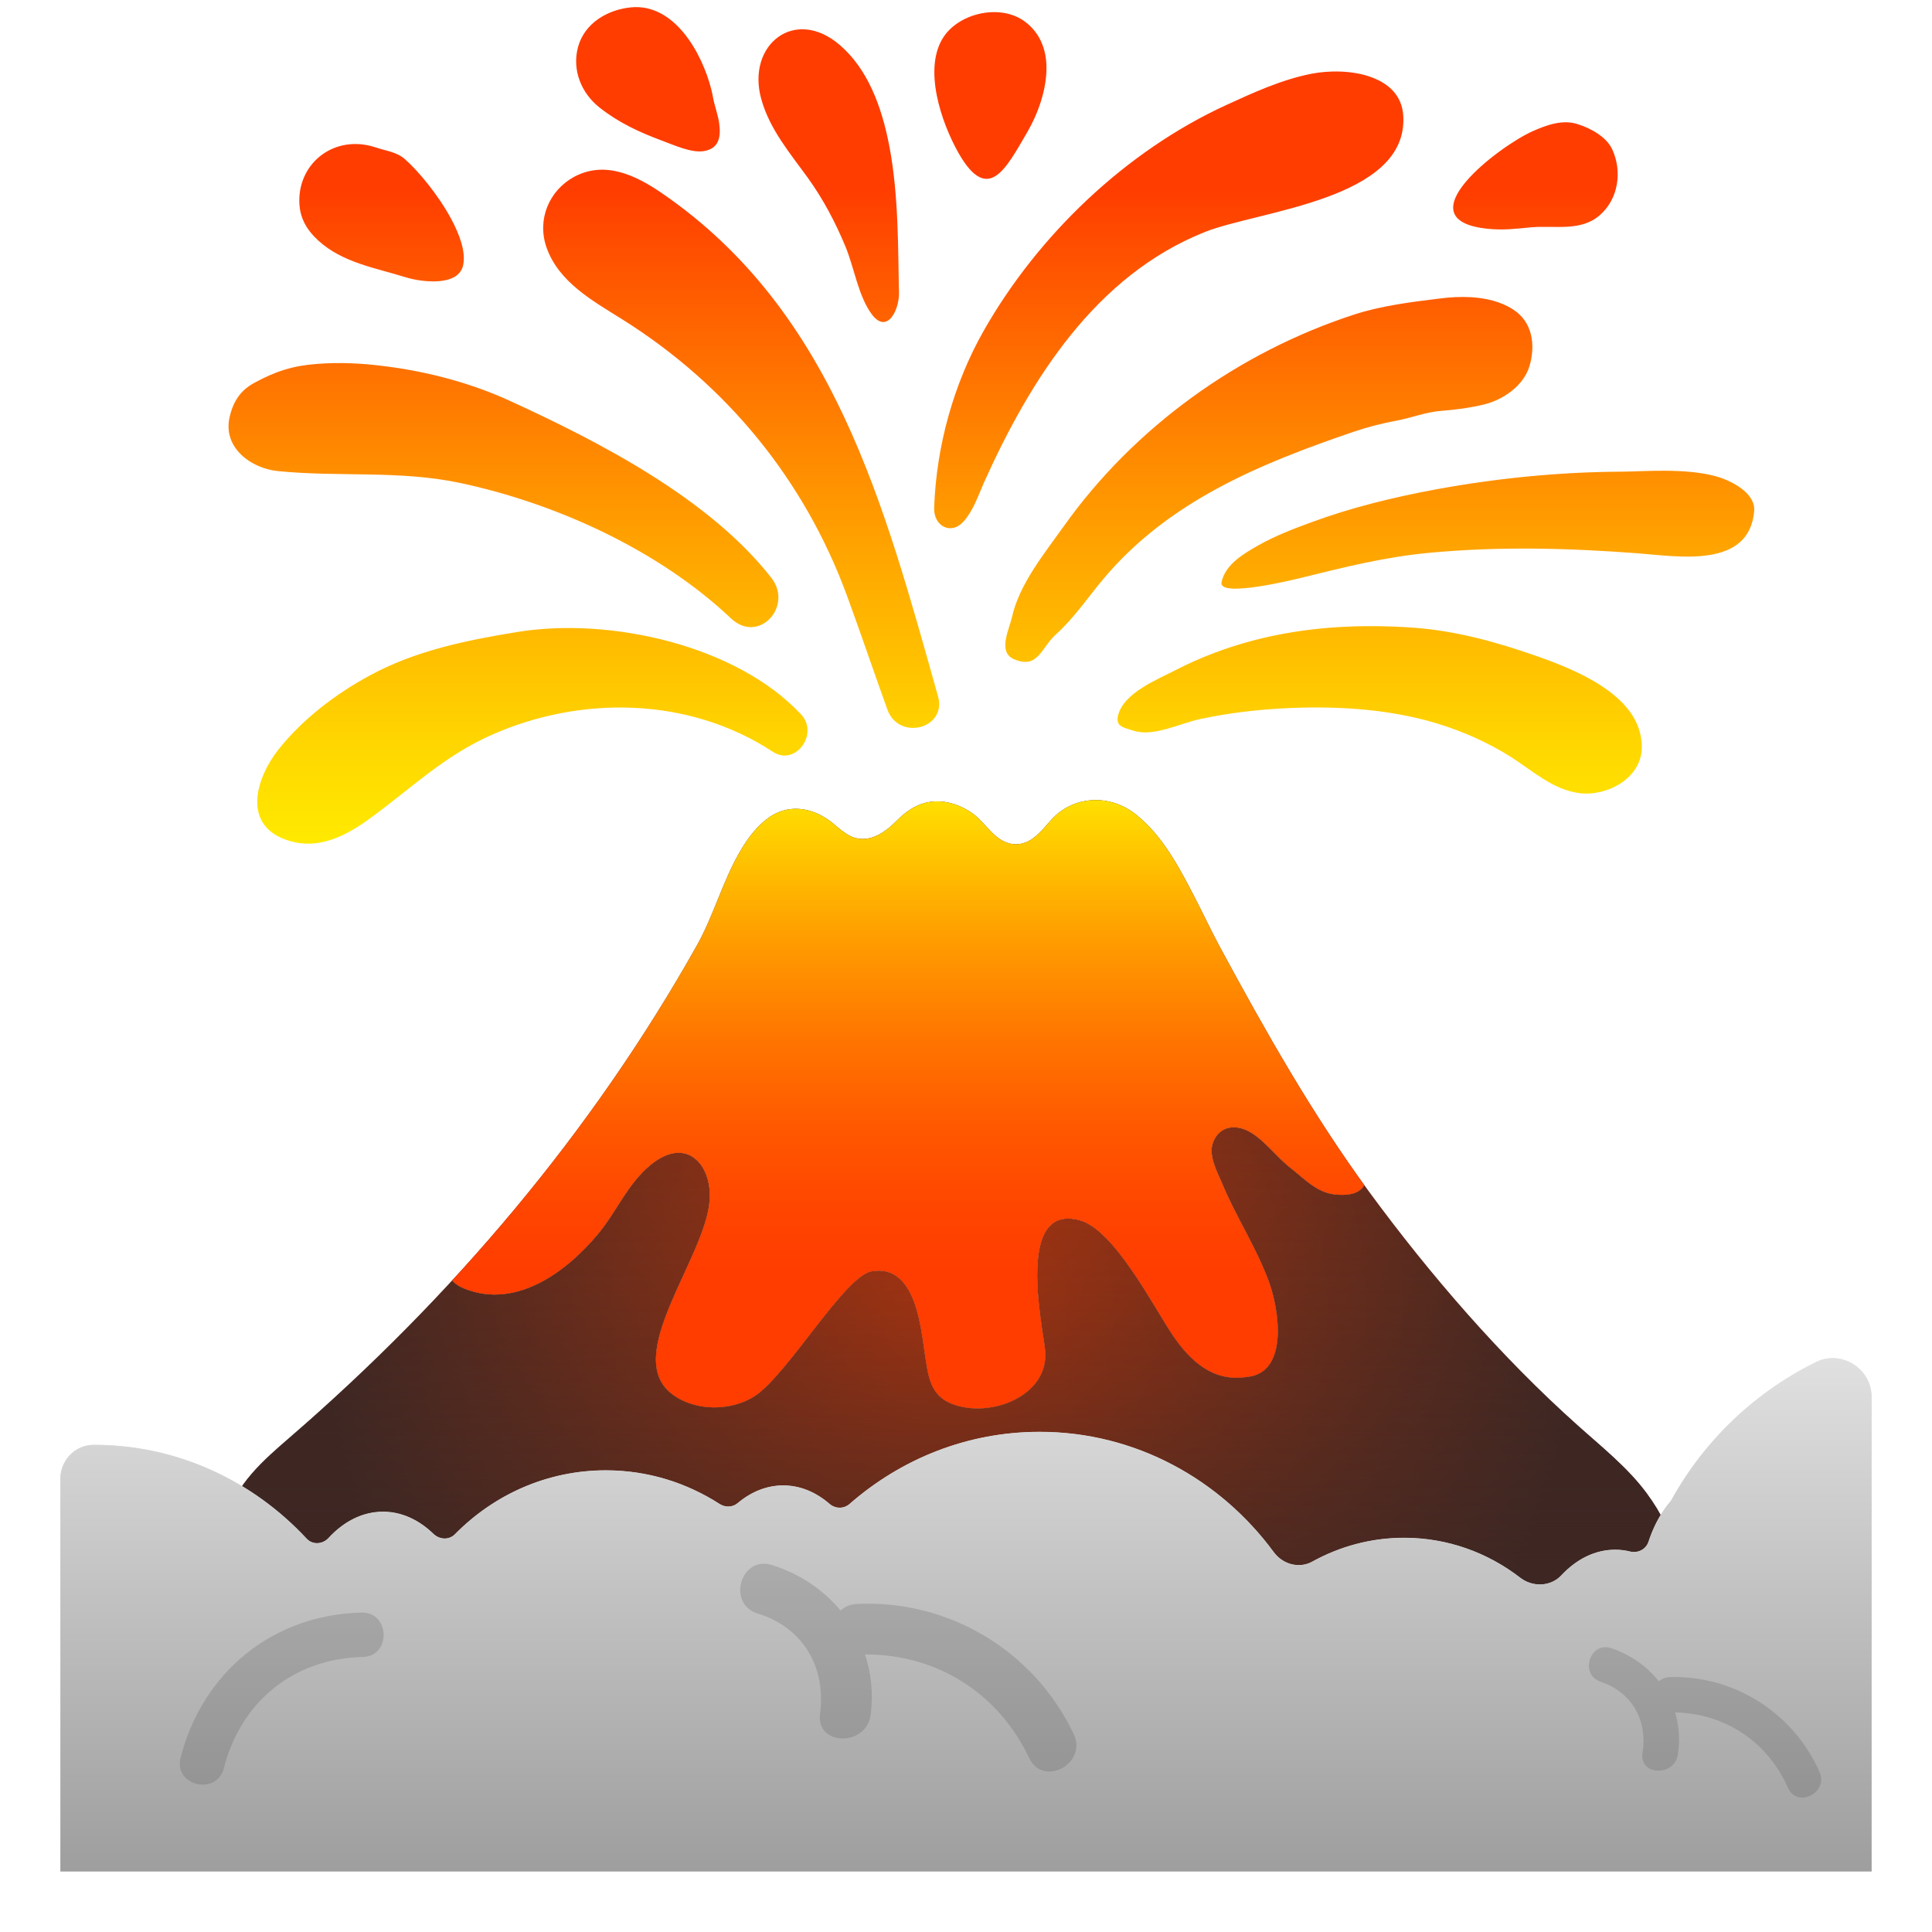
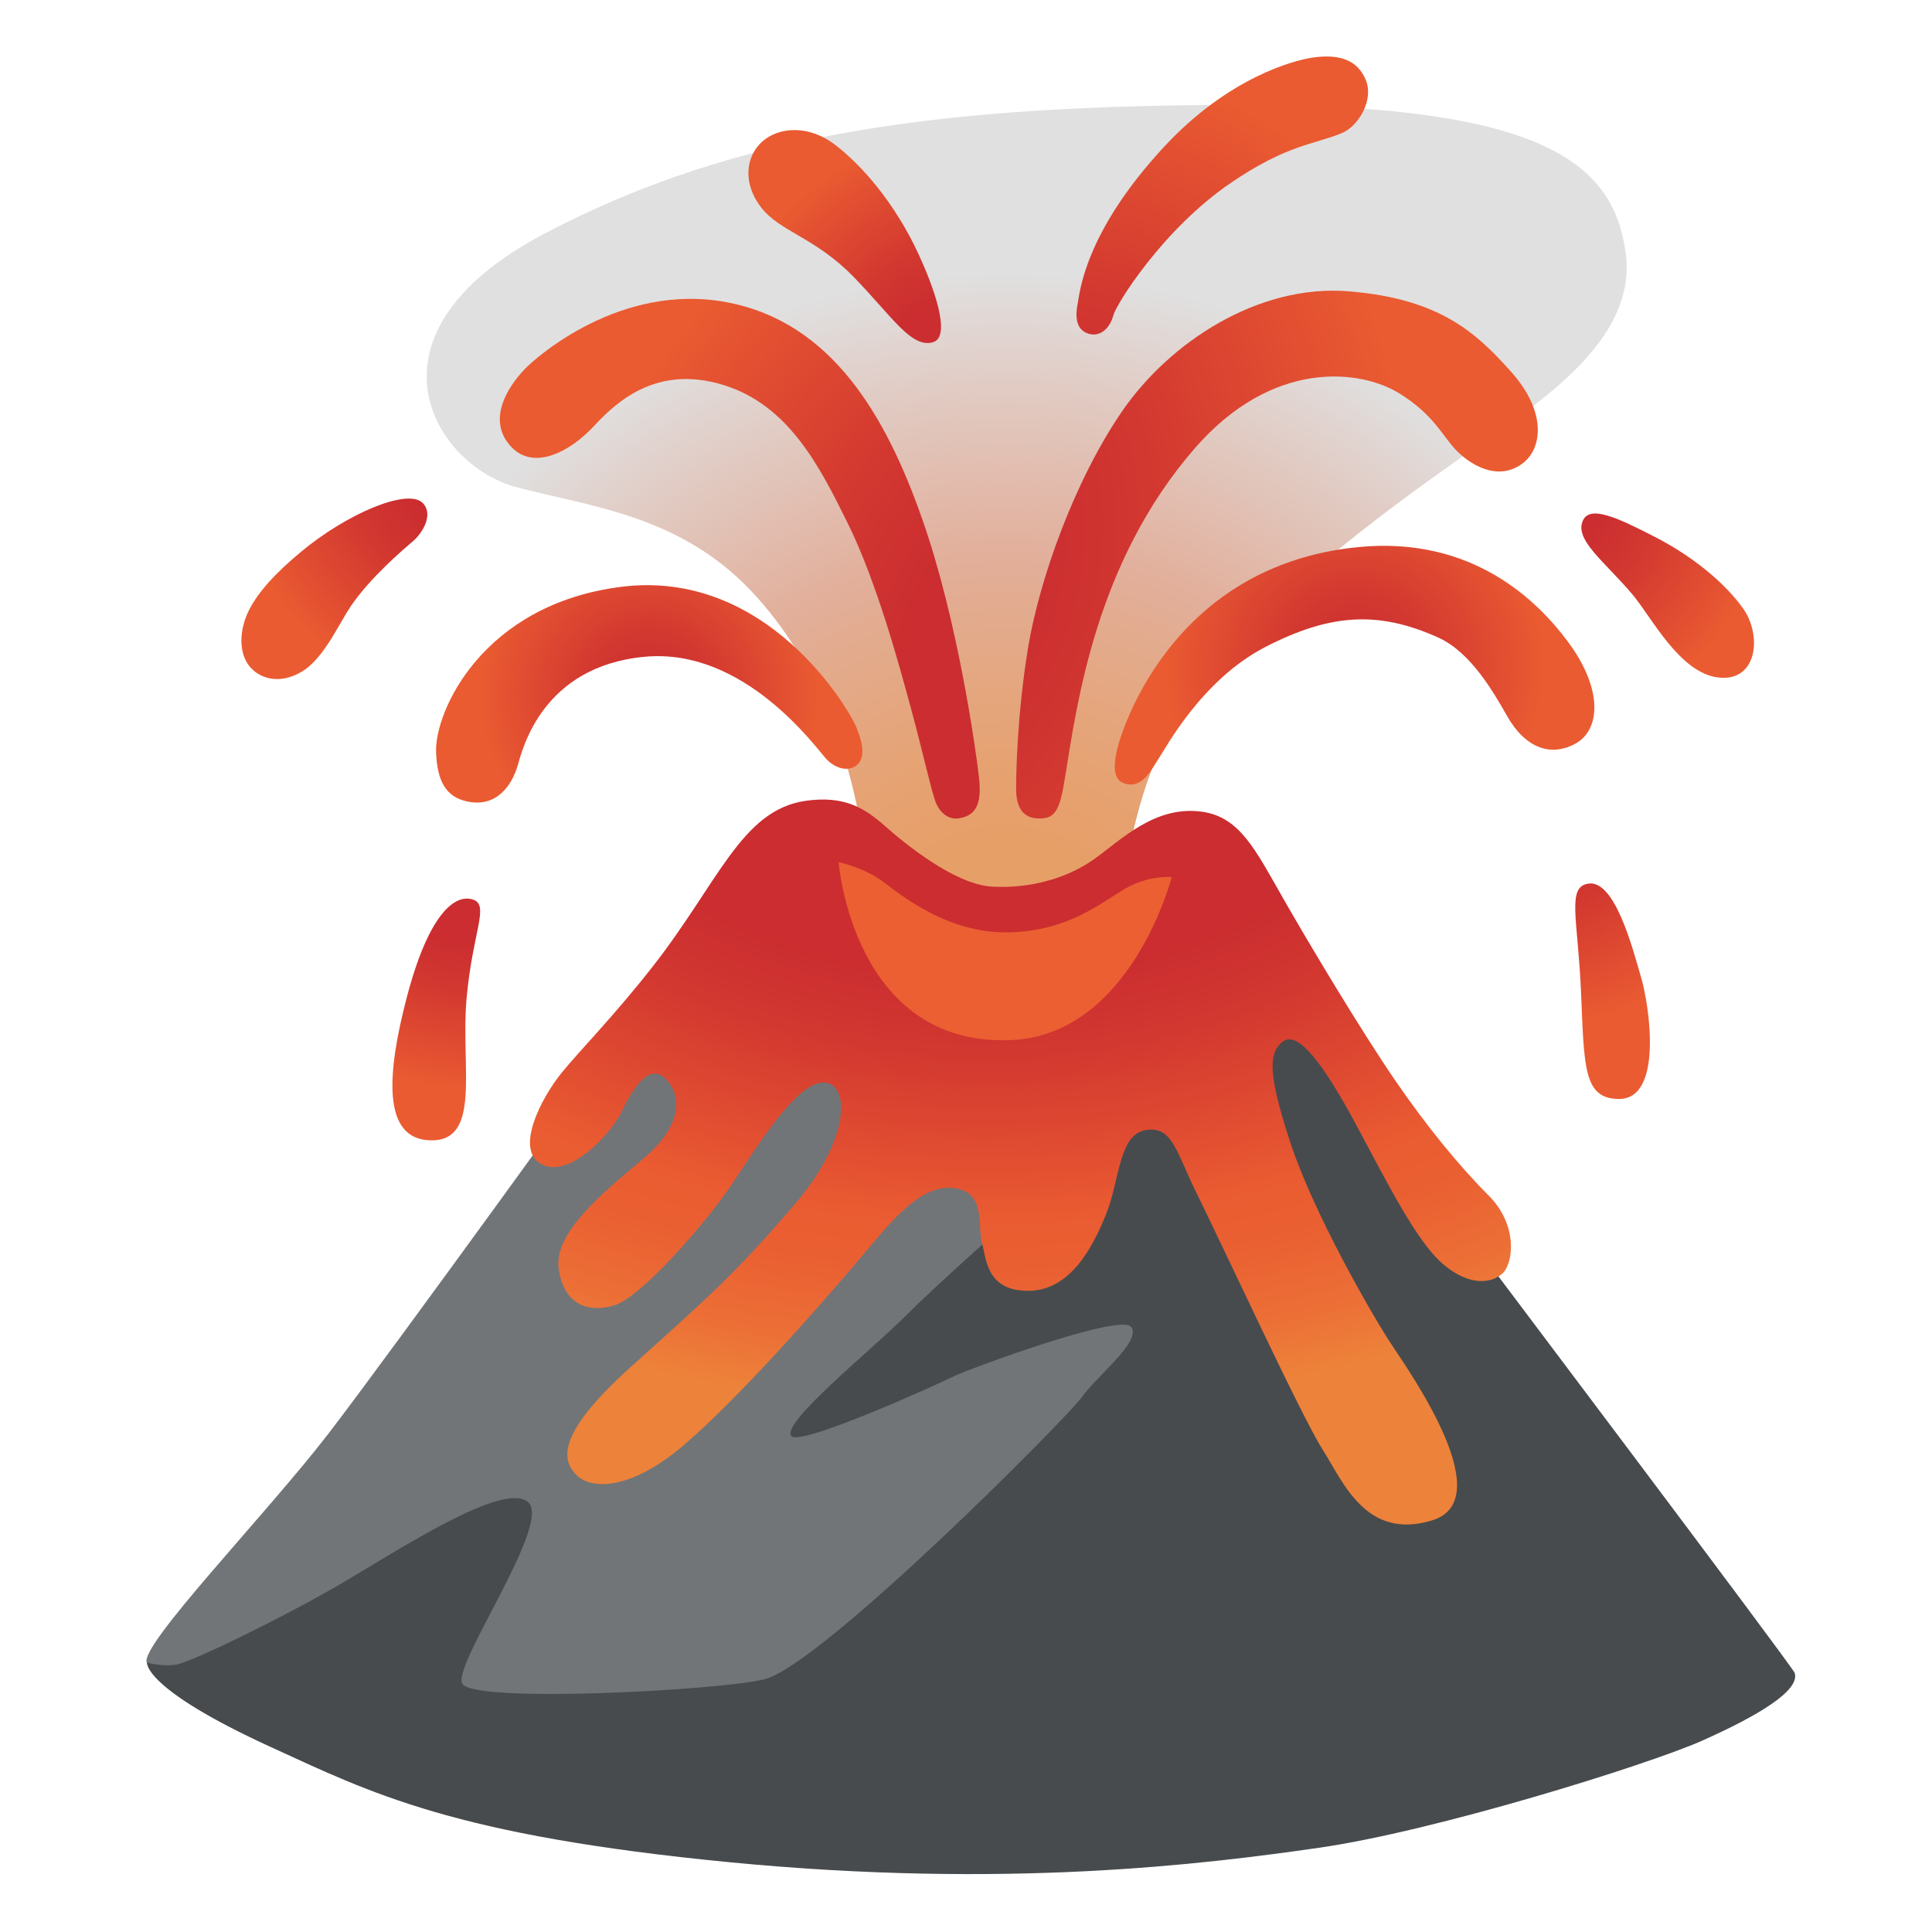
- <svg xmlns="http://www.w3.org/2000/svg" xmlns:xlink="http://www.w3.org/1999/xlink" enable-background="new 0 0 128 128" viewBox="0 0 128 128">
-   <defs>
-     <path id="g" d="m109.09 98.92c-1.26-1.71-3.07-3.14-4.58-4.5-5.08-4.54-9.78-9.98-13.8-15.46-3.77-5.14-6.86-10.62-9.89-16.22-0.59-1.09-1.11-2.21-1.68-3.31-1.02-1.97-2.16-4.14-3.95-5.52-1.72-1.33-4.13-1.2-5.58 0.45-0.66 0.74-1.34 1.65-2.43 1.57-1.23-0.1-1.81-1.35-2.72-2.02-1.1-0.79-2.51-1.11-3.76-0.5-0.51 0.25-0.94 0.61-1.34 1.01-0.62 0.63-1.48 1.26-2.42 1.15-0.92-0.11-1.48-0.9-2.22-1.36-1.21-0.77-2.6-0.88-3.79-0.04-0.77 0.55-1.36 1.33-1.84 2.14-1.2 2.01-1.78 4.31-2.93 6.35-6.97 12.4-16.23 23.3-26.98 32.59-1.65 1.43-3.63 3.12-4.12 5.36-1.42 6.39 5.29 9.86 10.01 11.93 6.51 2.87 13.41 4.73 20.39 6.06 5.69 1.08 11.43 1.57 17.22 1.61 3.99 0.03 7.98-0.18 11.95-0.62 5.33-0.59 10.56-1.72 15.77-3.02 6.66-1.66 26.89-6.59 18.69-17.65z" />
-   </defs>
-   <clipPath id="b">
-     <use xlink:href="#g" />
-   </clipPath>
-   <g clip-path="url(#b)">
-     <radialGradient id="a" cx="62.939" cy="86.613" r="41.475" gradientUnits="userSpaceOnUse">
-       <stop stop-color="#BF360C" offset="0" />
-       <stop stop-color="#873016" offset=".449" />
-       <stop stop-color="#3E2723" offset="1" />
-     </radialGradient>
-     <path d="m109.09 98.92c-1.26-1.71-3.07-3.14-4.58-4.5-5.08-4.54-9.78-9.98-13.8-15.46-0.11-0.15-0.21-0.3-0.32-0.45-0.27 0.48-0.87 0.74-1.99 0.62-1.2-0.15-2-1.06-2.92-1.77-0.9-0.71-1.63-1.74-2.62-2.34-0.98-0.58-2.1-0.45-2.51 0.71-0.29 0.84 0.27 1.87 0.6 2.64 0.91 2.2 2.25 4.22 3.09 6.47 0.71 1.9 1.3 5.88-1.18 6.35-0.1 0.01-0.18 0.03-0.27 0.04-2.24 0.34-3.75-1.07-4.92-2.81-1.24-1.85-3.84-6.94-6.12-7.57-4.29-1.18-2.48 6.96-2.31 8.58 0.31 3.02-3.56 4.55-6.12 3.6-1.53-0.57-1.62-1.92-1.83-3.22-0.28-1.8-0.59-6.12-3.56-5.58-1.78 0.33-5.52 6.79-7.7 8.25-1.55 1.02-3.95 1.05-5.48-0.1-3.41-2.54 2.22-9.04 2.47-12.89 0.15-2.33-1.54-4.26-3.91-2.32-1.52 1.24-2.25 3.09-3.47 4.56-2.12 2.56-5.46 5.01-8.86 3.65-0.38-0.15-0.65-0.34-0.83-0.56-3.38 3.67-6.98 7.16-10.77 10.43-1.65 1.43-3.63 3.12-4.12 5.36-1.42 6.39 5.29 9.86 10.01 11.93 6.51 2.87 13.41 4.73 20.39 6.06 5.69 1.08 11.43 1.57 17.22 1.61 3.99 0.03 7.98-0.18 11.95-0.62 5.33-0.59 10.56-1.72 15.77-3.02 6.66-1.66 26.89-6.59 18.69-17.65z" fill="url(#a)" />
-     <path d="m30.78 85.38c3.4 1.36 6.74-1.09 8.86-3.65 1.22-1.47 1.95-3.32 3.47-4.56 2.37-1.94 4.06-0.01 3.91 2.32-0.25 3.85-5.88 10.35-2.47 12.89 1.53 1.15 3.93 1.12 5.48 0.1 2.18-1.46 5.92-7.92 7.7-8.25 2.97-0.54 3.28 3.78 3.56 5.58 0.21 1.3 0.3 2.65 1.83 3.22 2.56 0.95 6.43-0.58 6.12-3.6-0.17-1.62-1.98-9.76 2.31-8.58 2.28 0.63 4.88 5.72 6.12 7.57 1.17 1.74 2.68 3.15 4.92 2.81 0.09-0.01 0.17-0.03 0.27-0.04 2.48-0.47 1.89-4.45 1.18-6.35-0.84-2.25-2.18-4.27-3.09-6.47-0.33-0.77-0.89-1.8-0.6-2.64 0.41-1.16 1.53-1.29 2.51-0.71 0.99 0.6 1.72 1.63 2.62 2.34 0.92 0.71 1.72 1.62 2.92 1.77 1.12 0.13 1.72-0.13 1.99-0.62-3.62-5.01-6.63-10.33-9.57-15.77-0.59-1.09-1.11-2.21-1.68-3.31-1.02-1.97-2.16-4.14-3.95-5.52-1.72-1.33-4.13-1.2-5.58 0.45-0.66 0.74-1.34 1.65-2.43 1.57-1.23-0.1-1.81-1.35-2.72-2.02-1.1-0.79-2.51-1.11-3.76-0.5-0.51 0.25-0.94 0.61-1.34 1.01-0.62 0.63-1.48 1.26-2.42 1.15-0.92-0.11-1.48-0.9-2.22-1.36-1.21-0.77-2.6-0.88-3.79-0.04-0.77 0.55-1.36 1.33-1.84 2.14-1.2 2.01-1.78 4.31-2.93 6.35-4.51 8.03-10 15.42-16.21 22.16 0.18 0.22 0.45 0.41 0.83 0.56z" fill="url(#a)" />
-     <linearGradient id="f" x1="60.167" x2="60.167" y1="93.314" y2="51.722" gradientUnits="userSpaceOnUse">
-       <stop stop-color="#FF3D00" offset="0" />
-       <stop stop-color="#FF3D00" offset=".189" />
-       <stop stop-color="#FF3D00" offset=".22" />
-       <stop stop-color="#f40" offset=".31" />
-       <stop stop-color="#FF5600" offset=".438" />
-       <stop stop-color="#FF7500" offset=".589" />
-       <stop stop-color="#FF9F00" offset=".756" />
-       <stop stop-color="#FFD500" offset=".936" />
-       <stop stop-color="#FFEA00" offset="1" />
-     </linearGradient>
-     <path d="m30.78 85.38c3.4 1.36 6.74-1.09 8.86-3.65 1.22-1.47 1.95-3.32 3.47-4.56 2.37-1.94 4.06-0.01 3.91 2.32-0.25 3.85-5.88 10.35-2.47 12.89 1.53 1.15 3.93 1.12 5.48 0.1 2.18-1.46 5.92-7.92 7.7-8.25 2.97-0.54 3.28 3.78 3.56 5.58 0.21 1.3 0.3 2.65 1.83 3.22 2.56 0.95 6.43-0.58 6.12-3.6-0.17-1.62-1.98-9.76 2.31-8.58 2.28 0.63 4.88 5.72 6.12 7.57 1.17 1.74 2.68 3.15 4.92 2.81 0.09-0.01 0.17-0.03 0.27-0.04 2.48-0.47 1.89-4.45 1.18-6.35-0.84-2.25-2.18-4.27-3.09-6.47-0.33-0.77-0.89-1.8-0.6-2.64 0.41-1.16 1.53-1.29 2.51-0.71 0.99 0.6 1.72 1.63 2.62 2.34 0.92 0.71 1.72 1.62 2.92 1.77 1.12 0.13 1.72-0.13 1.99-0.62-3.62-5.01-6.63-10.33-9.57-15.77-0.59-1.09-1.11-2.21-1.68-3.31-1.02-1.97-2.16-4.14-3.95-5.52-1.72-1.33-4.13-1.2-5.58 0.45-0.66 0.74-1.34 1.65-2.43 1.57-1.23-0.1-1.81-1.35-2.72-2.02-1.1-0.79-2.51-1.11-3.76-0.5-0.51 0.25-0.94 0.61-1.34 1.01-0.62 0.63-1.48 1.26-2.42 1.15-0.92-0.11-1.48-0.9-2.22-1.36-1.21-0.77-2.6-0.88-3.79-0.04-0.77 0.55-1.36 1.33-1.84 2.14-1.2 2.01-1.78 4.31-2.93 6.35-4.51 8.03-10 15.42-16.21 22.16 0.18 0.22 0.45 0.41 0.83 0.56z" fill="url(#f)" />
-   </g>
-   <linearGradient id="e" x1="62.939" x2="62.939" y1="120.22" y2="74.687" gradientUnits="userSpaceOnUse">
-     <stop stop-color="#3E2723" offset="0" />
-     <stop stop-color="#3E2723" stop-opacity="0" offset="1" />
-   </linearGradient>
-   <path d="m109.09 98.92c-1.26-1.71-3.07-3.14-4.58-4.5-5.08-4.54-9.78-9.98-13.8-15.46-0.11-0.15-0.21-0.3-0.32-0.45-0.27 0.48-0.87 0.74-1.99 0.62-1.2-0.15-2-1.06-2.92-1.77-0.9-0.71-1.63-1.74-2.62-2.34-0.98-0.58-2.1-0.45-2.51 0.71-0.29 0.84 0.27 1.87 0.6 2.64 0.91 2.2 2.25 4.22 3.09 6.47 0.71 1.9 1.3 5.88-1.18 6.35-0.1 0.01-0.18 0.03-0.27 0.04-2.24 0.34-3.75-1.07-4.92-2.81-1.24-1.85-3.84-6.94-6.12-7.57-4.29-1.18-2.48 6.96-2.31 8.58 0.31 3.02-3.56 4.55-6.12 3.6-1.53-0.57-1.62-1.92-1.83-3.22-0.28-1.8-0.59-6.12-3.56-5.58-1.78 0.33-5.52 6.79-7.7 8.25-1.55 1.02-3.95 1.05-5.48-0.1-3.41-2.54 2.22-9.04 2.47-12.89 0.15-2.33-1.54-4.26-3.91-2.32-1.52 1.24-2.25 3.09-3.47 4.56-2.12 2.56-5.46 5.01-8.86 3.65-0.38-0.15-0.65-0.34-0.83-0.56-3.38 3.67-6.98 7.16-10.77 10.43-1.65 1.43-3.63 3.12-4.12 5.36-1.42 6.39 5.29 9.86 10.01 11.93 6.51 2.87 13.41 4.73 20.39 6.06 5.69 1.08 11.43 1.57 17.22 1.61 3.99 0.03 7.98-0.18 11.95-0.62 5.33-0.59 10.56-1.72 15.77-3.02 6.66-1.66 26.89-6.59 18.69-17.65z" clip-path="url(#b)" fill="url(#e)" />
-   <path d="m124 92.57c0-1.9-2-3.16-3.7-2.32-4.06 2-7.41 5.21-9.59 9.17-0.59 0.69-1.07 1.52-1.42 2.51-0.02 0.07-0.05 0.14-0.07 0.21-0.17 0.51-0.7 0.78-1.23 0.65-0.32-0.08-0.64-0.12-0.98-0.12-1.34 0-2.57 0.63-3.57 1.7-0.71 0.76-1.91 0.79-2.73 0.15-2.15-1.66-4.81-2.64-7.69-2.64-2.2 0-4.27 0.58-6.08 1.58-0.87 0.48-1.95 0.18-2.54-0.62-3.56-4.84-9.18-7.98-15.52-7.98-4.8 0-9.18 1.8-12.58 4.77-0.38 0.34-0.94 0.34-1.33 0.01-0.9-0.78-1.95-1.23-3.08-1.23-1.1 0-2.13 0.43-3.01 1.17-0.34 0.29-0.82 0.3-1.2 0.06-2.19-1.41-4.77-2.23-7.54-2.23-3.9 0-7.42 1.62-9.99 4.23-0.39 0.4-1.02 0.37-1.43-0.02-0.95-0.92-2.1-1.47-3.34-1.47-1.36 0-2.61 0.65-3.61 1.74-0.39 0.43-1.06 0.47-1.45 0.05-3.57-3.84-8.59-6.24-14.15-6.22-1.21 0.03-2.17 1.04-2.17 2.25v26.02h120v-31.42z" fill="#E0E0E0" />
-   <linearGradient id="d" x1="64" x2="64" y1="123.99" y2="89.98" gradientUnits="userSpaceOnUse">
-     <stop stop-color="#9E9E9E" offset="0" />
-     <stop stop-color="#E0E0E0" offset="1" />
-   </linearGradient>
-   <path d="m121.42 89.98c-0.37 0-0.76 0.08-1.12 0.27-4.06 2-7.41 5.21-9.59 9.17-0.59 0.69-1.07 1.52-1.42 2.51-0.02 0.07-0.05 0.14-0.07 0.21-0.14 0.43-0.53 0.69-0.97 0.69-0.09 0-0.17-0.01-0.26-0.03-0.32-0.08-0.64-0.12-0.98-0.12-1.34 0-2.57 0.63-3.57 1.7-0.38 0.4-0.89 0.6-1.42 0.6-0.46 0-0.93-0.15-1.31-0.45-2.15-1.66-4.81-2.64-7.69-2.64-2.2 0-4.27 0.58-6.08 1.58-0.28 0.16-0.59 0.23-0.9 0.23-0.63 0-1.25-0.31-1.65-0.85-3.56-4.84-9.18-7.98-15.52-7.98-4.8 0-9.18 1.8-12.58 4.77-0.19 0.17-0.43 0.26-0.67 0.26-0.23 0-0.47-0.08-0.66-0.25-0.9-0.78-1.95-1.23-3.08-1.23-1.1 0-2.13 0.43-3.01 1.17-0.18 0.15-0.4 0.23-0.63 0.23-0.2 0-0.39-0.06-0.57-0.17-2.19-1.41-4.77-2.23-7.54-2.23-3.9 0-7.42 1.62-9.99 4.23-0.19 0.19-0.44 0.29-0.69 0.29-0.26 0-0.53-0.1-0.74-0.3-0.95-0.92-2.1-1.47-3.34-1.47-1.36 0-2.61 0.65-3.61 1.74-0.21 0.22-0.49 0.34-0.77 0.34-0.25 0-0.5-0.1-0.68-0.3-3.55-3.83-8.54-6.22-14.08-6.22h-0.08c-1.19 0.02-2.15 1.03-2.15 2.24v26.02h120v-31.43c0-1.48-1.23-2.58-2.58-2.58z" fill="url(#d)" />
-   <path d="m50.2 106.9c3.02 0.93 4.54 3.57 4.13 6.64-0.28 2.14 3.07 2.2 3.35 0.08 0.19-1.41 0.04-2.77-0.37-4.01 4.74-0.01 8.82 2.53 10.88 6.87 0.93 1.95 3.87 0.36 2.95-1.59-2.62-5.52-8.29-8.93-14.39-8.62-0.44 0.02-0.79 0.19-1.06 0.43-1.15-1.38-2.72-2.45-4.57-3.02-2.05-0.63-2.98 2.59-0.92 3.22z" enable-background="new" fill="#424242" opacity=".2" />
-   <path d="m106.05 111.42c2.1 0.71 3.11 2.58 2.77 4.72-0.24 1.49 2.1 1.59 2.34 0.12 0.16-0.98 0.08-1.93-0.18-2.81 3.31 0.08 6.12 1.93 7.48 5 0.61 1.38 2.7 0.32 2.09-1.05-1.73-3.91-5.63-6.4-9.9-6.29-0.31 0.01-0.56 0.12-0.75 0.28-0.78-0.99-1.86-1.76-3.14-2.19-1.43-0.49-2.14 1.74-0.71 2.22z" enable-background="new" fill="#424242" opacity=".2" />
-   <path d="m24.03 109.78c-4.55 0.1-8.07 2.94-9.2 7.37-0.47 1.84-3.33 1.16-2.87-0.68 1.45-5.68 6.11-9.5 11.99-9.63 1.9-0.05 1.98 2.9 0.08 2.94z" enable-background="new" fill="#424242" opacity=".2" />
-   <linearGradient id="c" x1="65.677" x2="65.677" y1="55.893" y2=".469" gradientUnits="userSpaceOnUse">
-     <stop stop-color="#FFEA00" offset="0" />
-     <stop stop-color="#FFD600" offset=".12" />
-     <stop stop-color="#FFA100" offset=".366" />
-     <stop stop-color="#FF4E00" offset=".714" />
-     <stop stop-color="#FF3D00" offset=".78" />
-     <stop stop-color="#FF3D00" offset=".811" />
-     <stop stop-color="#FF3D00" offset="1" />
-   </linearGradient>
-   <path d="m101.55 8.69c0.9-0.4 1.96-0.79 2.96-0.47 0.86 0.27 1.92 0.83 2.31 1.69 0.66 1.44 0.41 3.25-0.81 4.33-1.27 1.13-3 0.68-4.57 0.82-1.04 0.1-1.83 0.2-2.85 0.1-5.75-0.57 0.76-5.5 2.96-6.47zm-39.01-6.28c1.08-1.58 3.81-2.18 5.4-0.95 0.97 0.74 1.36 1.8 1.39 2.91 0.04 1.54-0.58 3.21-1.29 4.42-1.38 2.35-2.57 4.8-4.54 1.34-1.12-1.98-2.39-5.62-0.96-7.72zm-6.88 0.59c1.8 1.56 2.74 3.99 3.25 6.63 0.65 3.35 0.58 7.04 0.65 9.75 0.03 1.13-0.78 2.83-1.82 1.42-0.89-1.24-1.14-3.04-1.72-4.45-0.66-1.59-1.45-3.1-2.45-4.5-1.2-1.67-2.59-3.28-3.14-5.31-0.98-3.55 2.22-6.15 5.23-3.54zm-17.36 0.1c0.44-1.58 1.95-2.45 3.48-2.61 2.86-0.3 4.72 2.96 5.35 5.45 0.04 0.19 0.09 0.38 0.12 0.57 0.11 0.57 0.33 1.12 0.4 1.68 0.12 0.9-0.02 1.65-1.01 1.82-0.82 0.14-1.99-0.4-2.75-0.68-1.51-0.56-2.88-1.19-4.15-2.19-1.23-0.96-1.86-2.51-1.44-4.04zm-13.43 6.66c0.66 0.23 1.41 0.3 1.95 0.78 0.88 0.77 2.21 2.36 3.07 3.96 0.58 1.08 0.95 2.15 0.81 2.99-0.23 1.51-2.7 1.22-3.79 0.89-2.02-0.63-4.21-0.97-5.82-2.44-0.79-0.73-1.24-1.51-1.26-2.59-0.04-2.62 2.38-4.46 5.04-3.59zm-9.67 17.93c0.23-1.06 0.71-1.82 1.66-2.33 1.39-0.76 2.54-1.13 4.14-1.25 1.52-0.12 3.05-0.04 4.55 0.16 2.83 0.36 5.67 1.11 8.26 2.3 5.95 2.73 13.2 6.47 17.3 11.72 1.46 1.89-0.85 4.41-2.68 2.68-4.77-4.51-11.55-7.61-17.93-8.97-4.05-0.86-8.02-0.38-12.09-0.79-1.76-0.17-3.63-1.53-3.21-3.52zm35.99 22.11c-5.52-3.62-12.67-3.75-18.62-1.11-3.1 1.37-5.24 3.46-7.92 5.43-1.69 1.25-3.6 2.29-5.75 1.5-2.88-1.05-1.91-4.14-0.43-5.99 1.59-1.99 3.75-3.64 5.98-4.85 3.04-1.67 6.45-2.36 9.83-2.91 6.14-1 14.53 0.88 18.8 5.47 1.18 1.26-0.36 3.47-1.89 2.46zm7.61-2.77c-0.21-0.59-0.43-1.2-0.64-1.79-0.67-1.92-1.34-3.84-2.04-5.76-2.82-7.68-7.96-13.97-14.89-18.32-1.96-1.23-4.23-2.47-5.03-4.79-0.63-1.83 0.18-3.75 1.83-4.65 2.04-1.1 4.1-0.11 5.84 1.09 11.4 7.83 14.72 20.7 18.27 33.3 0.63 2.17-2.58 2.99-3.34 0.92zm5.05-12.49c-0.81 0.93-2 0.34-1.96-0.89 0.14-4.07 1.28-8.21 3.29-11.75 3.61-6.34 9.42-11.89 16.06-14.94 1.81-0.83 3.66-1.68 5.63-2.07 1.15-0.23 2.75-0.24 4 0.23 1.14 0.42 2.01 1.2 2.1 2.54 0.35 5.58-9.58 6.29-13.14 7.71-7.26 2.89-11.57 9.79-14.64 16.6-0.38 0.86-0.69 1.83-1.34 2.57zm6.11 7.49c-1 0.89-1.17 2.33-2.79 1.64-1.09-0.47-0.3-2-0.13-2.76 0.48-2.2 2.15-4.23 3.42-6.02 4.68-6.59 11.6-11.56 19.26-14.05 1.76-0.58 3.83-0.84 5.65-1.06 0.67-0.09 1.39-0.13 2.09-0.09 0.98 0.06 1.96 0.28 2.78 0.81 1.29 0.81 1.51 2.37 1.09 3.76-0.39 1.3-1.74 2.23-3.02 2.54-0.9 0.22-1.89 0.35-2.82 0.42-1 0.07-1.98 0.47-2.97 0.65-0.93 0.17-1.94 0.43-2.85 0.74-6.24 2.13-12.29 4.61-16.63 9.82-0.99 1.19-1.92 2.56-3.08 3.6zm34.7 10.52c-1.78-0.22-3.15-1.51-4.62-2.44-1.52-0.95-3.18-1.68-4.9-2.2-3.31-0.99-6.93-1.16-10.28-0.97-1.78 0.1-3.55 0.32-5.3 0.69-1.34 0.27-3.13 1.22-4.46 0.78-0.56-0.19-1.15-0.23-1.05-0.9l0.02-0.09c0.35-1.51 2.61-2.4 3.87-3.05 1.59-0.82 3.3-1.46 5.03-1.92 3.49-0.93 7.13-1.12 10.72-0.86 2.78 0.2 5.51 0.96 8.13 1.88 2.47 0.87 6.63 2.51 6.93 5.62 0.02 0.17 0.03 0.34 0.02 0.51-0.07 2.01-2.34 3.17-4.11 2.95zm3.87-15.89c-4.59-0.35-9.2-0.47-13.78-0.04-2.94 0.27-5.62 0.94-8.45 1.64-0.43 0.11-5.61 1.39-5.37 0.31 0.26-1.2 1.48-1.89 2.44-2.44 1.1-0.62 2.31-1.09 3.49-1.52 2.68-0.99 5.48-1.67 8.29-2.19 4.04-0.74 8.16-1.15 12.27-1.17 1.49-0.01 4.21-0.26 6.28 0.31 0.96 0.27 2.61 1.07 2.52 2.29-0.32 3.85-5.05 3.01-7.69 2.81z" fill="url(#c)" />
+ <svg xmlns="http://www.w3.org/2000/svg" version="1.1" id="Layer_2" x="0px" y="0px" viewBox="0 0 128 128" style="enable-background:new 0 0 128 128;" xml:space="preserve">
+   <radialGradient id="SVGID_1_" cx="66.666" cy="64.777" r="52.908" gradientUnits="userSpaceOnUse">
+     <stop offset="0.174" style="stop-color:#E79F68" />
+     <stop offset="0.278" style="stop-color:#E6A272" />
+     <stop offset="0.453" style="stop-color:#E3AB8D" />
+     <stop offset="0.531" style="stop-color:#E2AF9B" />
+     <stop offset="0.783" style="stop-color:#E1D1CC" />
+     <stop offset="0.883" style="stop-color:#E0E0E0" />
+   </radialGradient>
+   <path style="fill:url(#SVGID_1_);" d="M74.13,63.5c0,0-0.27-11.46,5.46-18.28c5.73-6.82,13.1-12.01,17.74-15.28  c4.64-3.27,11.19-7.37,10.37-13.23c-0.82-5.87-5.4-9.76-25.32-9.76s-33.62,1.85-46.31,8.53s-7.31,15.32-1.91,16.78  c4.77,1.29,10.84,1.81,15.65,6.94c8.73,9.3,7.81,23.62,7.81,23.62L74.13,63.5z" />
+   <path style="fill:#717578;" d="M41.38,68.14c0,0-15.55,21.56-19.65,26.88S9.18,109.07,9.73,110.16c0.55,1.09,6.96,3.68,6.96,3.68  s32.47,4.64,35.06,4.64s55.8-15.14,55.8-15.14s-18.69-39.98-24.7-37.66S41.38,68.14,41.38,68.14z" />
+   <path style="fill:#474B4E;" d="M66.76,80.96c0,0-4.64,4.09-6.82,6.28s-8.29,7.1-7.5,7.91c0.65,0.67,9.87-3.52,10.83-4  c0.82-0.41,11-4.19,11.68-3.23c0.68,0.96-2.28,3.23-3.27,4.64c-0.92,1.31-17.17,17.68-21.01,18.69c-2.76,0.73-19.51,1.64-20.06,0.27  c-0.55-1.36,6-10.64,4.37-12.01c-1.64-1.36-8.33,3.03-12.28,5.35s-10.09,5.29-11.05,5.43s-1.91-0.14-1.91-0.14s-0.29,1.71,8.19,5.59  c6.68,3.06,12.14,5.87,30.43,7.64s31.38,0.14,39.02-0.96c7.64-1.09,21.69-5.46,25.38-7.09c3.68-1.64,6.53-3.33,6.14-4.5  c-0.14-0.41-21.42-28.65-21.42-28.65L86,65.14L66.76,80.96z" />
+   <radialGradient id="SVGID_2_" cx="65.384" cy="44.795" r="50.161" gradientTransform="matrix(1.028679e-13 1 -1.4561 1.497817e-13 130.6076 -20.5895)" gradientUnits="userSpaceOnUse">
+     <stop offset="0.39" style="stop-color:#CB2D30" />
+     <stop offset="0.492" style="stop-color:#D23730" />
+     <stop offset="0.665" style="stop-color:#E45231" />
+     <stop offset="0.715" style="stop-color:#EA5B31" />
+     <stop offset="0.792" style="stop-color:#EA6032" />
+     <stop offset="0.887" style="stop-color:#EC6F36" />
+     <stop offset="0.967" style="stop-color:#ED823A" />
+   </radialGradient>
+   <path style="fill:url(#SVGID_2_);" d="M53.35,53.06c-4.25,0.63-5.76,5.45-10.18,11.07c-2.55,3.24-4.73,5.44-5.94,6.92  c-1.36,1.67-3.16,5.11-1.36,6.08c1.8,0.97,4.58-1.93,5.34-3.53c0.75-1.59,1.87-3.22,2.92-2.1c1.05,1.12,1.12,3.07-1.57,5.32  c-2.7,2.25-5.85,4.87-5.55,7.2s1.87,3,3.67,2.47c1.8-0.52,6.15-5.55,7.8-8.02c1.65-2.47,4.27-6.75,6.07-6.75s1.77,3.75-1.8,7.95  c-4.12,4.85-6.13,6.53-11.02,10.95c-5.08,4.58-4.42,6.22-3.52,7.12c0.9,0.9,3.45,1.12,7.12-2.02c3.67-3.15,8.85-9.07,11.1-11.7  c2.25-2.62,4.27-5.47,6.6-5.32s1.72,2.47,2.02,3.6c0.3,1.12,0.3,3.22,3.07,3.22s4.27-2.85,5.17-5.1s0.82-5.25,2.62-5.55  c1.8-0.3,2.02,1.5,3.45,4.35c1.42,2.85,6.9,14.69,8.25,16.79c1.35,2.1,2.85,6.07,7.27,4.72c4.42-1.35-1.27-9.52-2.62-11.55  c-1.35-2.02-5.25-8.85-6.75-13.42c-1.5-4.57-1.5-6-0.52-6.75c0.97-0.75,2.62,1.35,4.8,5.4c2.17,4.05,4.05,7.8,5.77,9.3  c1.72,1.5,3.22,1.35,3.97,0.67c0.75-0.67,1.05-3.22-0.9-5.17c-1.95-1.95-4.16-4.65-6.25-7.71c-2.31-3.39-5.59-8.87-7.39-12.02  s-2.83-5.31-5.28-5.69c-3.17-0.49-5.45,1.88-7.25,3.15c-1.8,1.27-4.27,1.95-6.75,1.8c-2.47-0.15-5.77-2.85-7.12-4.05  C57.25,53.51,55.9,52.69,53.35,53.06z" />
+   <path style="fill:#EC5F32;" d="M55.56,57.12c0,0,1.7,0.36,2.94,1.29c1.24,0.93,4.29,3.42,8.26,3.36c3.97-0.05,6.18-1.96,7.78-2.89  c1.6-0.93,3.09-0.77,3.09-0.77s-2.69,10.49-10.68,10.8C56.5,69.32,55.56,57.12,55.56,57.12z" />
+   <radialGradient id="SVGID_3_" cx="103.004" cy="55.494" r="12.247" gradientUnits="userSpaceOnUse">
+     <stop offset="0.045" style="stop-color:#CB2D30" />
+     <stop offset="0.344" style="stop-color:#D23730" />
+     <stop offset="0.851" style="stop-color:#E45231" />
+     <stop offset="1" style="stop-color:#EA5B31" />
+   </radialGradient>
+   <path style="fill:url(#SVGID_3_);" d="M105.24,58.54c-1.46,0.21-0.7,2.3-0.49,7.24s0.16,7.02,2.51,7.03  c2.94,0.01,2.02-6.2,1.46-8.08C108.17,62.85,107,58.29,105.24,58.54z" />
+   <radialGradient id="SVGID_4_" cx="101.39" cy="32.475" r="15.726" gradientUnits="userSpaceOnUse">
+     <stop offset="0.294" style="stop-color:#CB2D30" />
+     <stop offset="0.515" style="stop-color:#D23730" />
+     <stop offset="0.89" style="stop-color:#E45231" />
+     <stop offset="1" style="stop-color:#EA5B31" />
+   </radialGradient>
+   <path style="fill:url(#SVGID_4_);" d="M104.89,34.45c-0.64,1.28,1.39,2.72,3.27,4.94c1.27,1.51,3.13,5.22,5.71,5.5  c2.58,0.28,2.88-2.82,1.6-4.6c-1.25-1.74-3.41-3.48-5.85-4.73C107.19,34.31,105.38,33.47,104.89,34.45z" />
+   <radialGradient id="SVGID_5_" cx="71.108" cy="28.034" r="23.699" gradientUnits="userSpaceOnUse">
+     <stop offset="0.045" style="stop-color:#CB2D30" />
+     <stop offset="0.344" style="stop-color:#D23730" />
+     <stop offset="0.851" style="stop-color:#E45231" />
+     <stop offset="1" style="stop-color:#EA5B31" />
+   </radialGradient>
+   <path style="fill:url(#SVGID_5_);" d="M71.96,22.05c0.77,0.35,1.53-0.14,1.81-1.18c0.18-0.69,3.26-5.69,7.8-8.77  c3.69-2.51,5.43-2.51,7.31-3.27c1.14-0.47,2.16-2.23,1.6-3.55c-0.53-1.26-1.67-1.74-3.55-1.46c-1.19,0.18-5.53,1.29-9.82,5.92  c-5.29,5.71-5.57,9.68-5.71,10.37C71.26,20.8,71.22,21.71,71.96,22.05z" />
+   <radialGradient id="SVGID_6_" cx="65.859" cy="27.226" r="19.059" gradientUnits="userSpaceOnUse">
+     <stop offset="0.423" style="stop-color:#CB2D30" />
+     <stop offset="0.604" style="stop-color:#D23730" />
+     <stop offset="0.91" style="stop-color:#E45231" />
+     <stop offset="1" style="stop-color:#EA5B31" />
+   </radialGradient>
+   <path style="fill:url(#SVGID_6_);" d="M61.79,22.68c-1.43,0.38-2.65-1.67-5.22-4.32c-2.58-2.65-4.87-2.99-6.13-4.6  s-1.04-3.41,0.07-4.39c1.11-0.97,3.06-1.11,4.8,0.21c1.74,1.32,3.97,3.83,5.57,7.31C61.75,18.77,63.12,22.33,61.79,22.68z" />
+   <radialGradient id="SVGID_7_" cx="31.942" cy="30.052" r="16.559" gradientUnits="userSpaceOnUse">
+     <stop offset="0.341" style="stop-color:#CB2D30" />
+     <stop offset="0.547" style="stop-color:#D23730" />
+     <stop offset="0.897" style="stop-color:#E45231" />
+     <stop offset="1" style="stop-color:#EA5B31" />
+   </radialGradient>
+   <path style="fill:url(#SVGID_7_);" d="M27.98,33.3c-1.01-0.95-5.03,0.73-8.11,3.32c-1.47,1.23-2.95,2.69-3.56,4.22  c-0.51,1.3-0.49,2.95,0.71,3.75c1.08,0.72,2.4,0.38,3.32-0.33c1.27-0.99,2.15-2.98,2.89-4.08c1.3-1.92,3.46-3.75,4.17-4.36  C28.05,35.25,28.74,34.01,27.98,33.3z" />
+   <radialGradient id="SVGID_8_" cx="31.538" cy="53.067" r="19.084" gradientUnits="userSpaceOnUse">
+     <stop offset="0.483" style="stop-color:#CB2D30" />
+     <stop offset="0.645" style="stop-color:#D23730" />
+     <stop offset="0.919" style="stop-color:#E45231" />
+     <stop offset="1" style="stop-color:#EA5B31" />
+   </radialGradient>
+   <path style="fill:url(#SVGID_8_);" d="M31.31,59.59c-1.16-0.36-2.9,0.91-4.36,6.49c-1.29,4.94-1.69,9.39,1.56,9.47  c3.42,0.09,2-4.89,2.4-9.38S32.47,59.94,31.31,59.59z" />
+   <radialGradient id="SVGID_9_" cx="43.022" cy="45.973" r="11.209" gradientUnits="userSpaceOnUse">
+     <stop offset="0.045" style="stop-color:#CB2D30" />
+     <stop offset="0.344" style="stop-color:#D23730" />
+     <stop offset="0.851" style="stop-color:#E45231" />
+     <stop offset="1" style="stop-color:#EA5B31" />
+   </radialGradient>
+   <path style="fill:url(#SVGID_9_);" d="M31,53.11c1.91,0.38,2.91-1.07,3.3-2.4c0.31-1.06,1.62-6.58,8.44-7.2  c6.6-0.6,11.32,6.04,12,6.77c0.69,0.73,1.59,0.86,2.1,0.34c0.45-0.45,0.36-1.28-0.09-2.4c-0.47-1.2-5.92-10.57-15.6-9.34  c-9.17,1.16-12.34,8.23-12.26,10.93C28.96,51.7,29.5,52.81,31,53.11z" />
+   <radialGradient id="SVGID_10_" cx="89.752" cy="44.069" r="12.551" gradientUnits="userSpaceOnUse">
+     <stop offset="0.045" style="stop-color:#CB2D30" />
+     <stop offset="0.344" style="stop-color:#D23730" />
+     <stop offset="0.851" style="stop-color:#E45231" />
+     <stop offset="1" style="stop-color:#EA5B31" />
+   </radialGradient>
+   <path style="fill:url(#SVGID_10_);" d="M74.48,51.9c1.24,0.41,1.82-0.97,2.27-1.62c0.45-0.65,2.84-5.23,7.09-7.42  c4.26-2.19,7.46-2.43,11.47-0.61c2.13,0.97,3.63,3.59,4.54,5.19c1.22,2.15,2.92,2.72,4.54,1.82c1.62-0.89,1.86-3.57-0.53-6.77  c-1.93-2.59-6.25-7.01-13.91-6.24c-12.2,1.22-15.49,11.91-15.81,12.93C73.79,50.36,73.63,51.62,74.48,51.9z" />
+   <radialGradient id="SVGID_11_" cx="51.323" cy="34.898" r="42.087" gradientUnits="userSpaceOnUse">
+     <stop offset="0.394" style="stop-color:#CB2D30" />
+     <stop offset="0.584" style="stop-color:#D23730" />
+     <stop offset="0.906" style="stop-color:#E45231" />
+     <stop offset="1" style="stop-color:#EA5B31" />
+   </radialGradient>
+   <path style="fill:url(#SVGID_11_);" d="M68.6,54.21c1.27,0.13,1.6-0.43,1.95-2.63c0.8-4.95,2.03-14.3,8.59-21.86  c5.18-5.97,11.01-5.25,13.58-3.65c2.25,1.4,2.8,2.74,3.71,3.71c0.91,0.97,2.74,2.13,4.38,0.97c1.37-0.96,1.71-3.41-0.67-6.09  s-4.81-4.87-10.78-5.36c-5.97-0.49-11.87,3.35-15.04,7.98s-5.48,11.2-6.21,15.65c-0.73,4.45-0.79,8.4-0.79,9.32  C67.32,53.16,67.56,54.1,68.6,54.21z" />
+   <radialGradient id="SVGID_12_" cx="76.76" cy="47.011" r="40.3" gradientUnits="userSpaceOnUse">
+     <stop offset="0.42" style="stop-color:#CB2D30" />
+     <stop offset="0.602" style="stop-color:#D23730" />
+     <stop offset="0.91" style="stop-color:#E45231" />
+     <stop offset="1" style="stop-color:#EA5B31" />
+   </radialGradient>
+   <path style="fill:url(#SVGID_12_);" d="M63.51,54.22c1.33-0.2,1.52-1.22,1.34-2.8c-0.18-1.58-1.37-10.27-3.75-17.03  c-2.37-6.76-5.96-13.06-12.97-14.37c-7-1.31-12.57,3.61-13.35,4.42c-1.22,1.27-2.49,3.39-0.97,5.1c1.52,1.71,3.98,0.38,5.56-1.33  c1.58-1.71,4.24-4.04,8.57-2.7c4.32,1.34,6.37,5.39,8.26,9.23c1.89,3.84,3.39,9.37,4.18,12.29c0.79,2.92,1.29,5.23,1.6,6.09  C62.29,53.92,62.9,54.31,63.51,54.22z" />
</svg>
